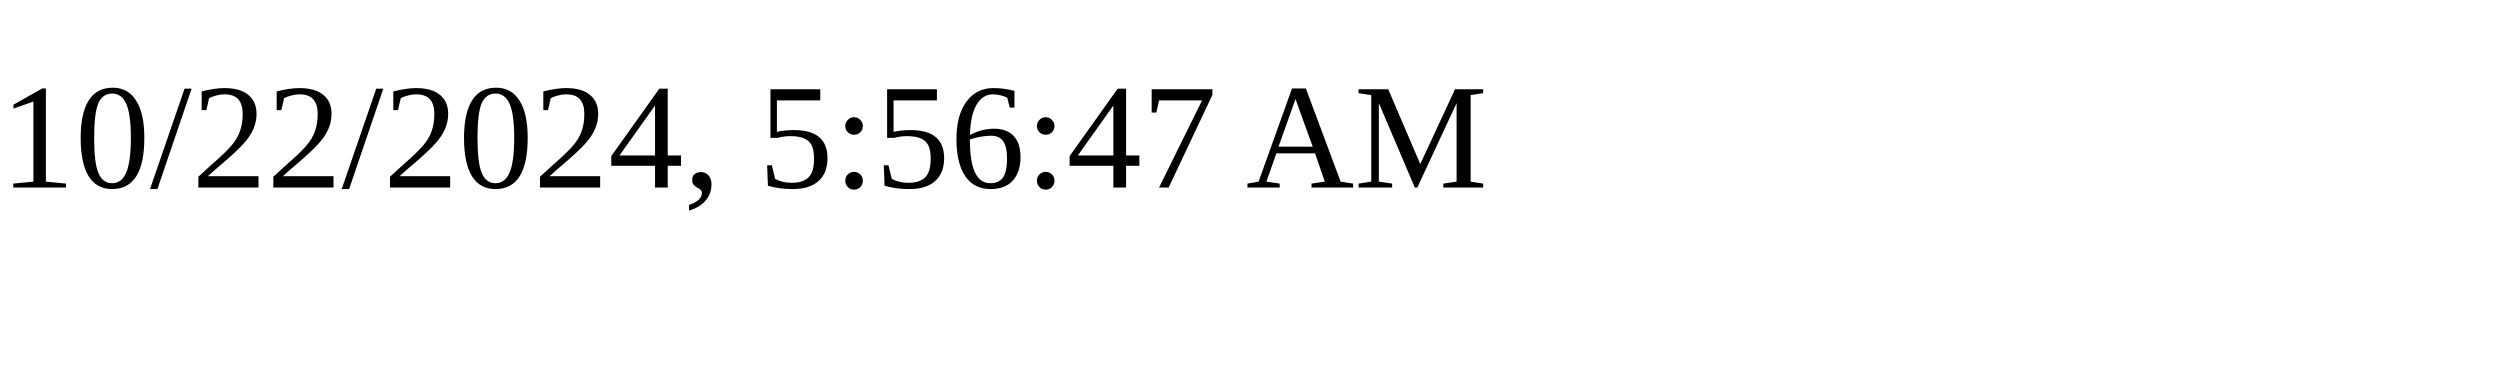
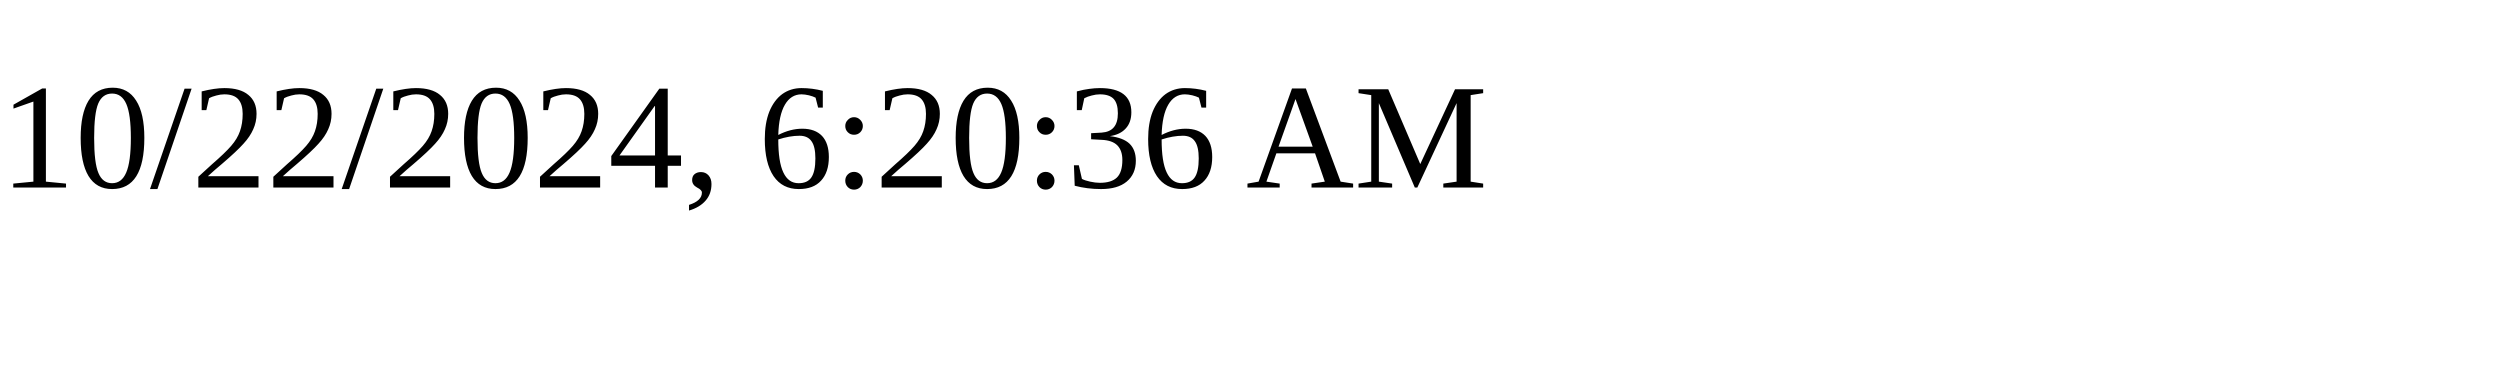
<svg xmlns="http://www.w3.org/2000/svg" height="30" width="200">
-   <text x="0" y="15">10/22/2024, 5:56:47 AM</text>
+   <text x="0" y="15">10/22/2024, 6:20:36 AM</text>
</svg>
